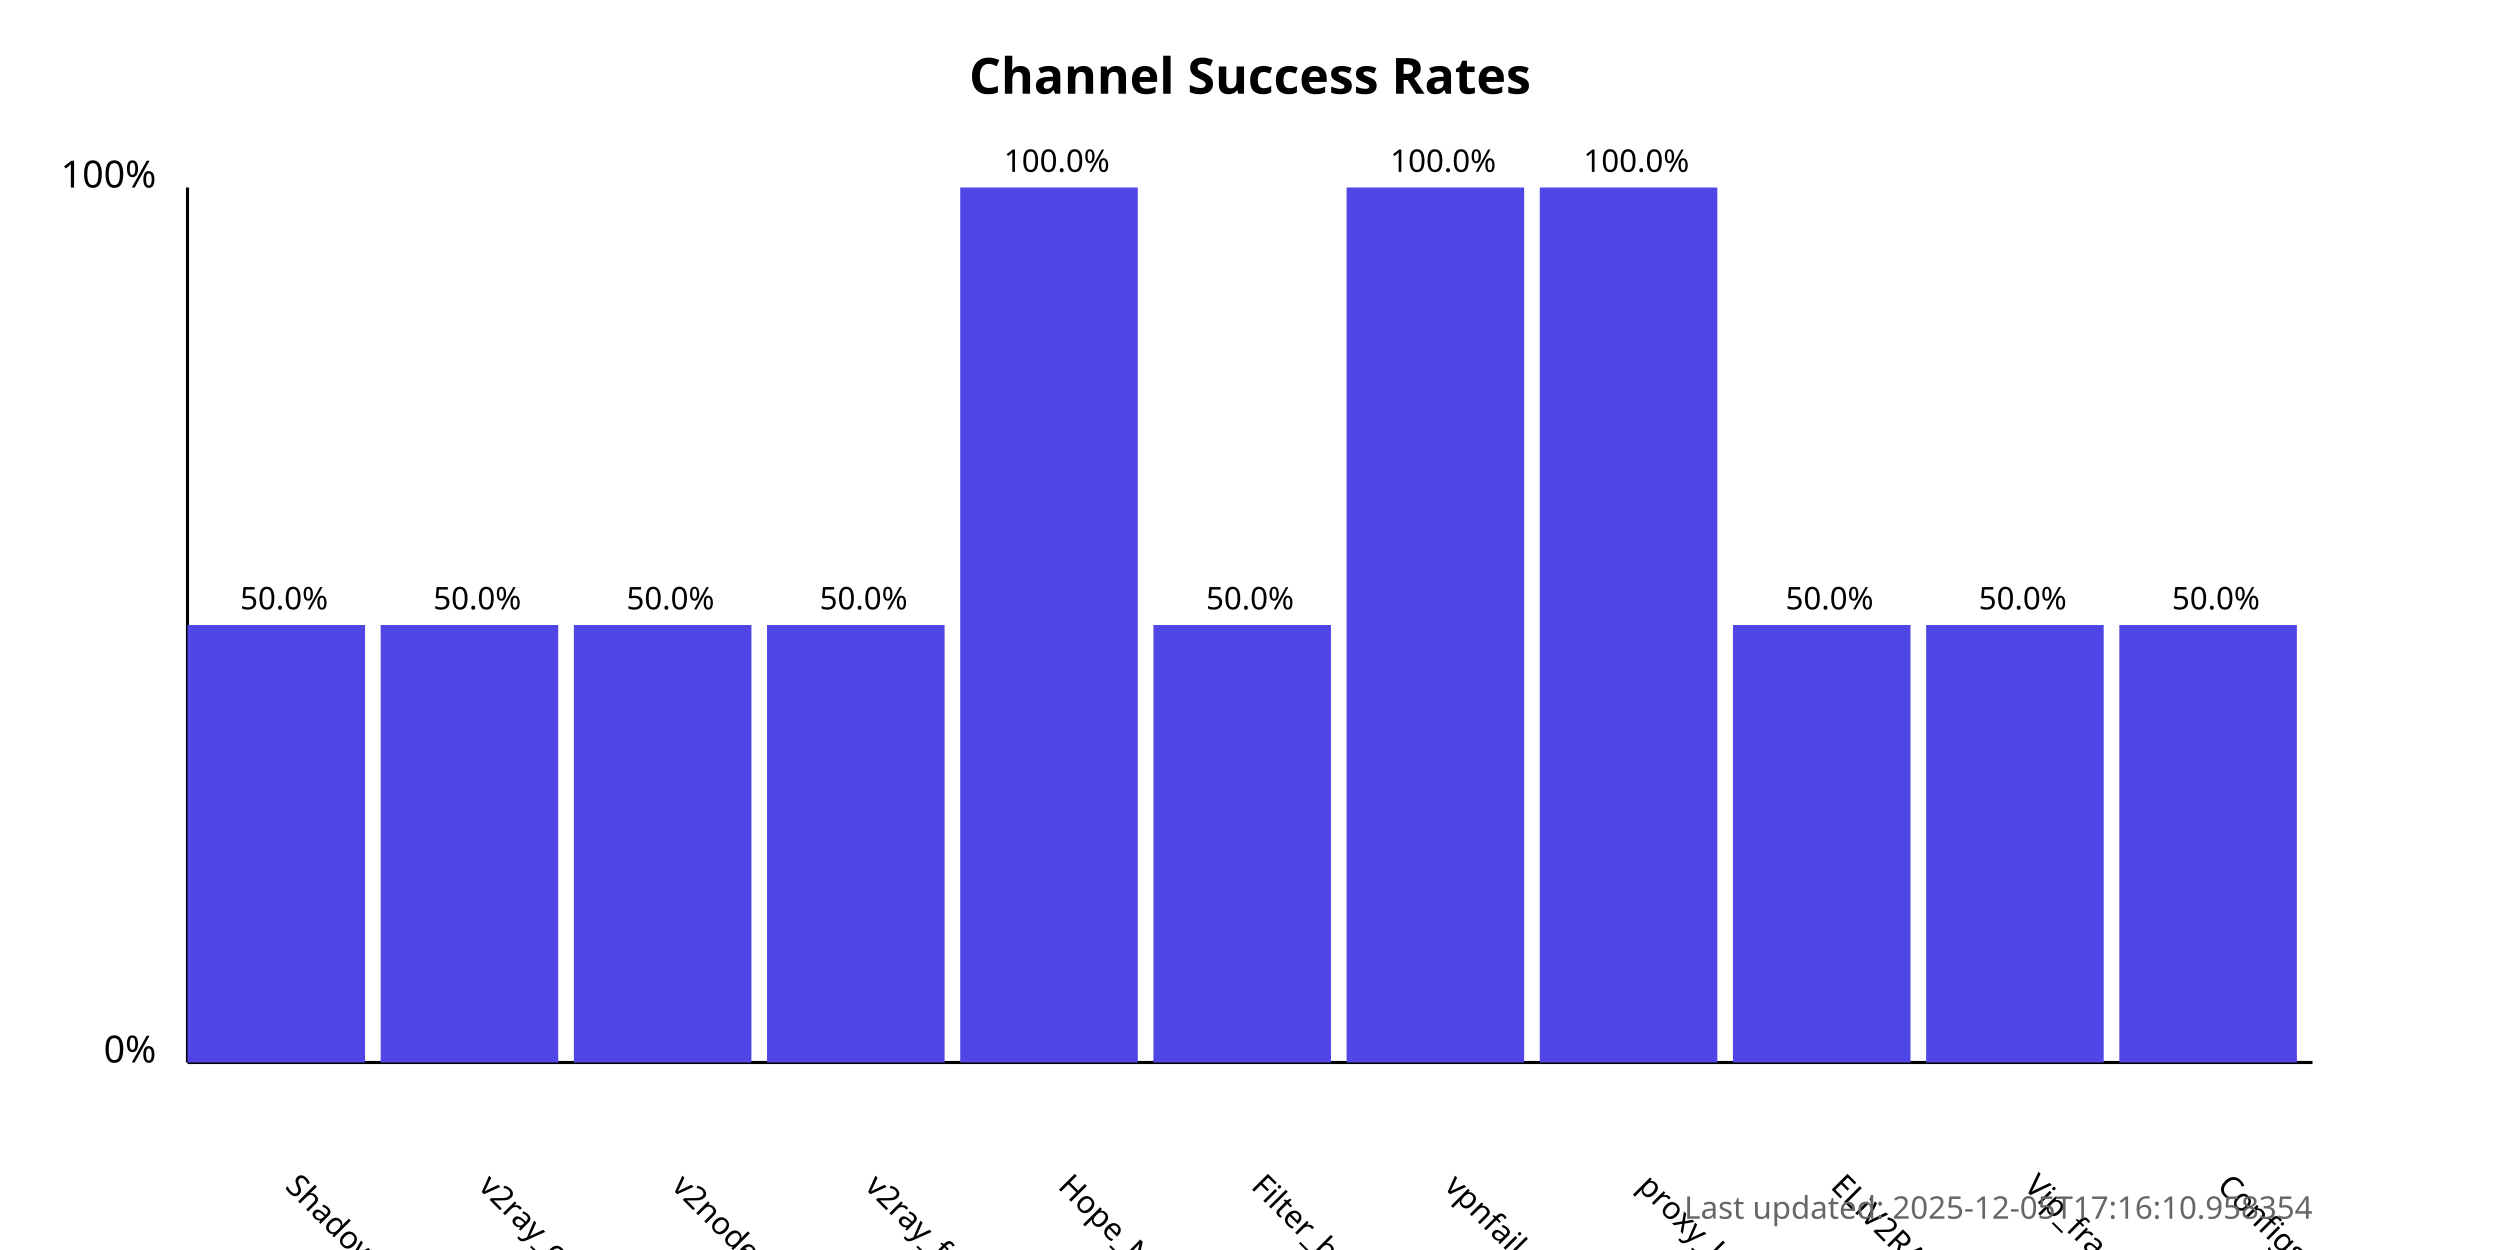
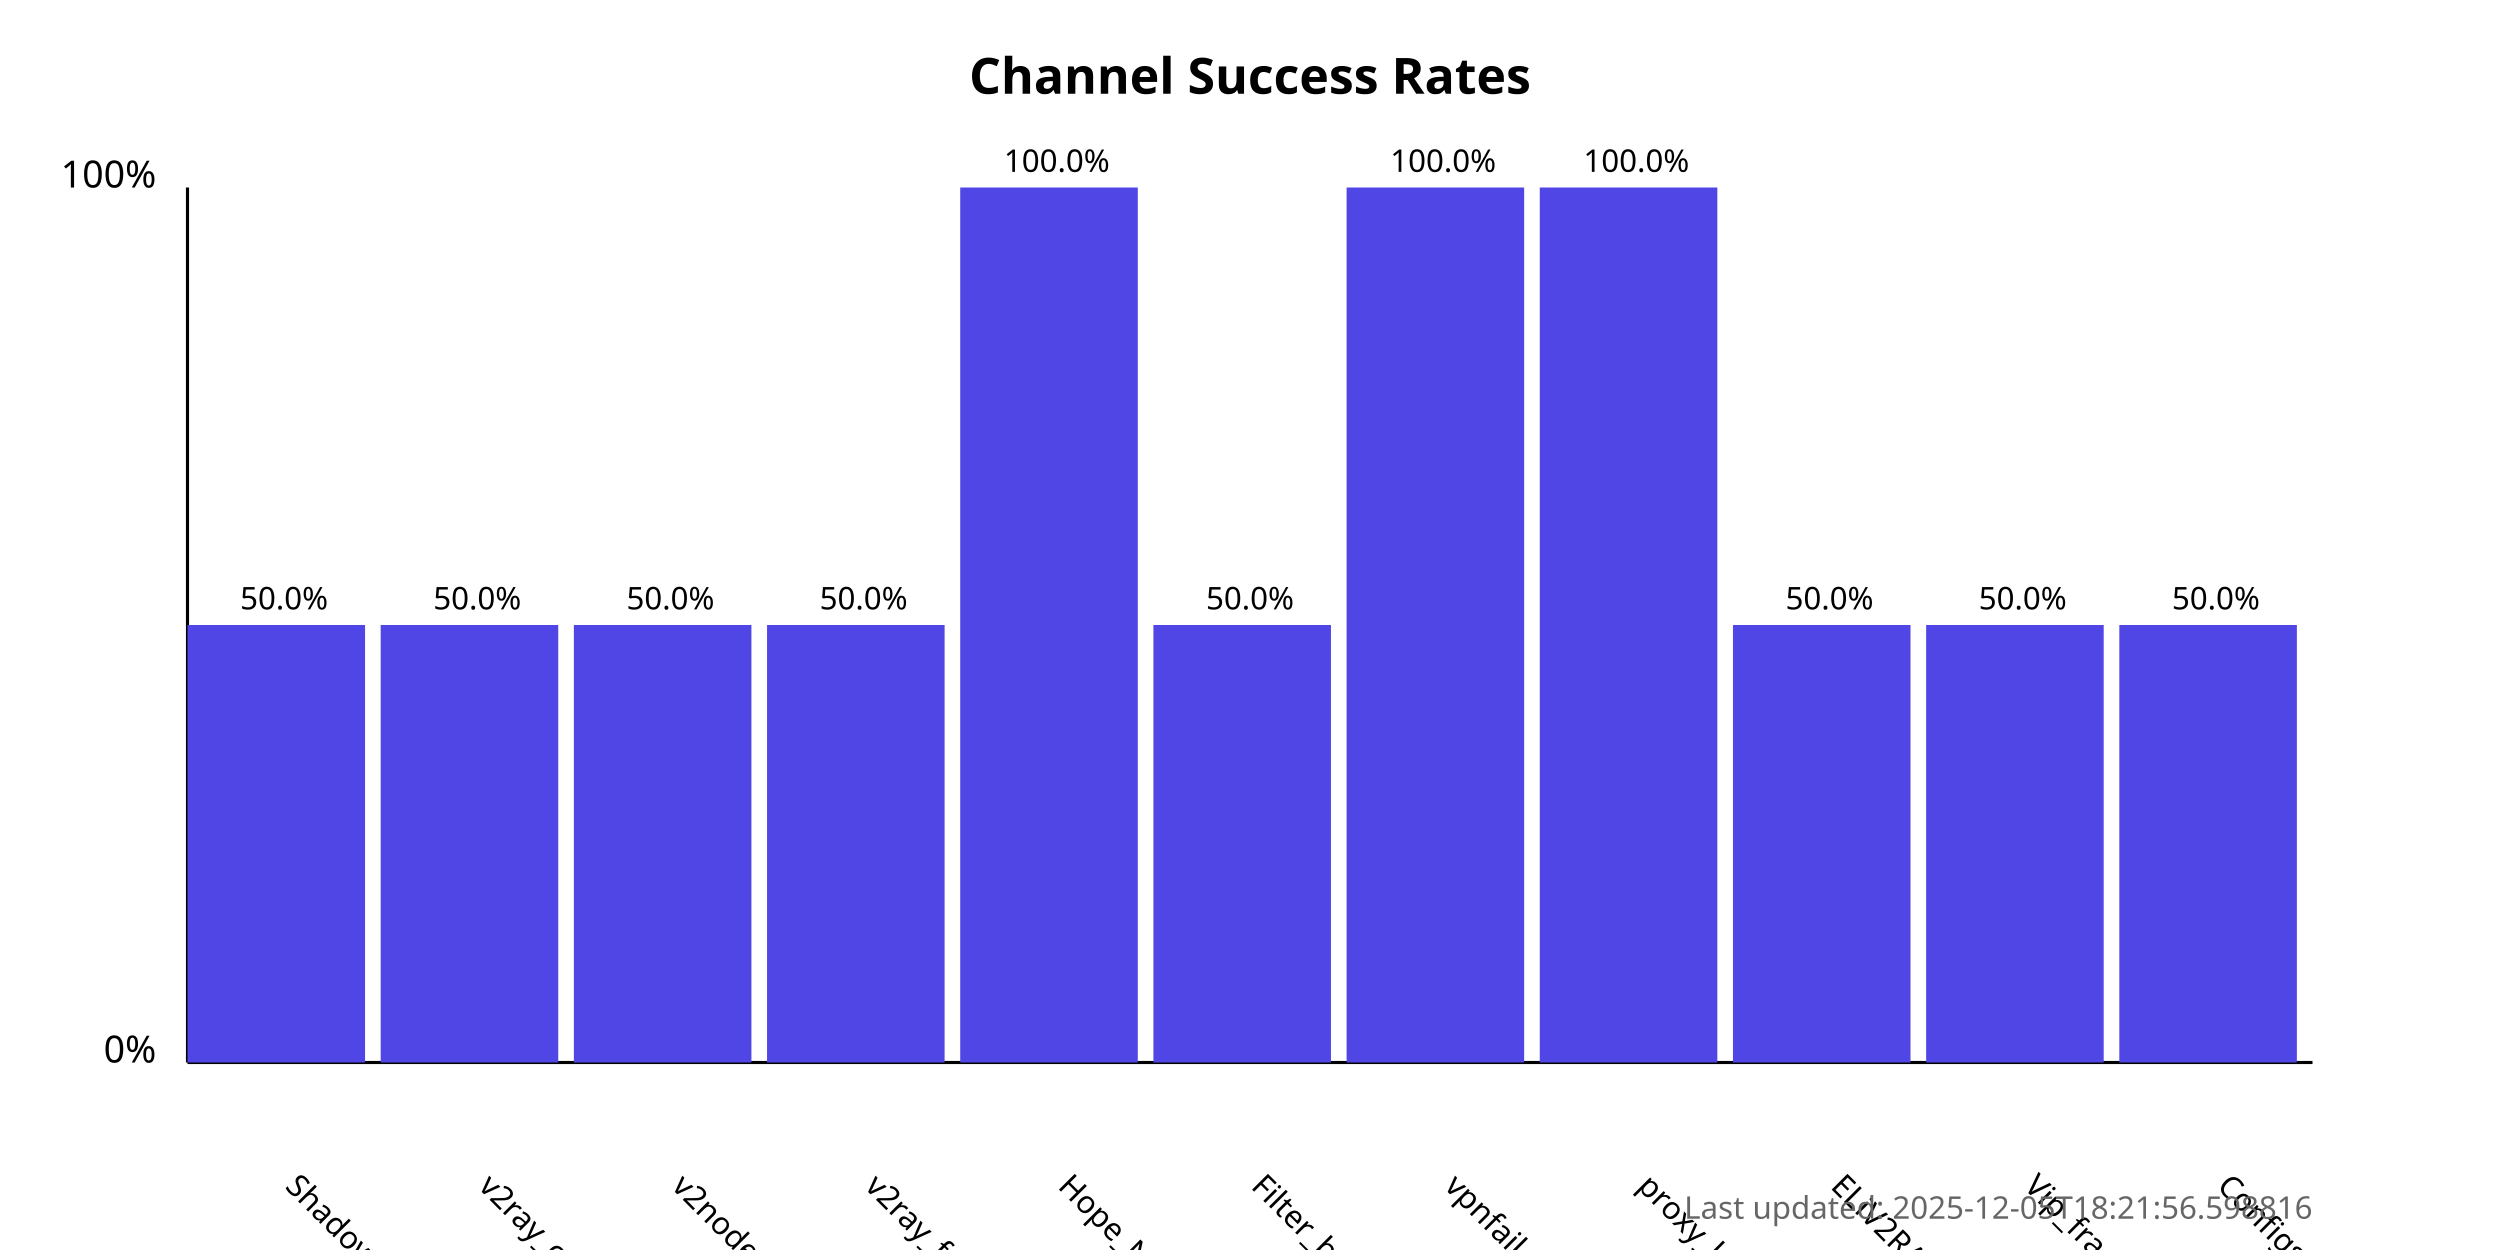
<svg xmlns="http://www.w3.org/2000/svg" width="800" height="400">
  <style>
            .chart-title { font: bold 16px sans-serif; }
            .axis-label { font: 12px sans-serif; }
            .tick-label { font: 10px sans-serif; }
            .bar { fill: #4f46e5; }
            .bar:hover { fill: #6366f1; }
            .timestamp { font: 10px sans-serif; fill: #666; }
        </style>
  <text x="400.0" y="30" text-anchor="middle" class="chart-title">
            Channel Success Rates
        </text>
  <line x1="60" y1="340" x2="60" y2="60" stroke="black" stroke-width="1" />
  <line x1="60" y1="340" x2="740" y2="340" stroke="black" stroke-width="1" />
  <text x="50" y="340" text-anchor="end" class="axis-label">0%</text>
  <text x="50" y="60" text-anchor="end" class="axis-label">100%</text>
  <g>
    <rect x="60" y="200.0" width="56.818" height="140.0" class="bar" />
    <text x="90.909" y="380" transform="rotate(45, 90.90909, 380)" text-anchor="start" class="tick-label">
                ShadowProxy66
            </text>
    <text x="90.909" y="195.0" text-anchor="middle" class="tick-label">
                50.0%
            </text>
  </g>
  <g>
    <rect x="121.818" y="200.0" width="56.818" height="140.0" class="bar" />
    <text x="152.727" y="380" transform="rotate(45, 152.7273, 380)" text-anchor="start" class="tick-label">
                v2ray_configs_pool
            </text>
    <text x="152.727" y="195.0" text-anchor="middle" class="tick-label">
                50.0%
            </text>
  </g>
  <g>
    <rect x="183.636" y="200.0" width="56.818" height="140.0" class="bar" />
    <text x="214.545" y="380" transform="rotate(45, 214.5455, 380)" text-anchor="start" class="tick-label">
                v2nodes
            </text>
    <text x="214.545" y="195.0" text-anchor="middle" class="tick-label">
                50.0%
            </text>
  </g>
  <g>
    <rect x="245.455" y="200.0" width="56.818" height="140.0" class="bar" />
    <text x="276.364" y="380" transform="rotate(45, 276.3636, 380)" text-anchor="start" class="tick-label">
                v2ray_free_conf
            </text>
    <text x="276.364" y="195.0" text-anchor="middle" class="tick-label">
                50.0%
            </text>
  </g>
  <g>
    <rect x="307.273" y="60.0" width="56.818" height="280.0" class="bar" />
    <text x="338.182" y="380" transform="rotate(45, 338.1818, 380)" text-anchor="start" class="tick-label">
                Hope_Net
            </text>
    <text x="338.182" y="55.0" text-anchor="middle" class="tick-label">
                100.0%
            </text>
  </g>
  <g>
    <rect x="369.091" y="200.0" width="56.818" height="140.0" class="bar" />
    <text x="400.0" y="380" transform="rotate(45, 400.0, 380)" text-anchor="start" class="tick-label">
                Filter_breaker
            </text>
    <text x="400.0" y="195.0" text-anchor="middle" class="tick-label">
                50.0%
            </text>
  </g>
  <g>
    <rect x="430.909" y="60.0" width="56.818" height="280.0" class="bar" />
    <text x="461.818" y="380" transform="rotate(45, 461.8182, 380)" text-anchor="start" class="tick-label">
                vpnfail_vless
            </text>
    <text x="461.818" y="55.0" text-anchor="middle" class="tick-label">
                100.0%
            </text>
  </g>
  <g>
    <rect x="492.727" y="60.0" width="56.818" height="280.0" class="bar" />
    <text x="523.636" y="380" transform="rotate(45, 523.6364, 380)" text-anchor="start" class="tick-label">
                proxy_kafee
            </text>
    <text x="523.636" y="55.0" text-anchor="middle" class="tick-label">
                100.0%
            </text>
  </g>
  <g>
    <rect x="554.545" y="200.0" width="56.818" height="140.0" class="bar" />
    <text x="585.455" y="380" transform="rotate(45, 585.4545, 380)" text-anchor="start" class="tick-label">
                ELiV2RAY
            </text>
    <text x="585.455" y="195.0" text-anchor="middle" class="tick-label">
                50.0%
            </text>
  </g>
  <g>
    <rect x="616.364" y="200.0" width="56.818" height="140.0" class="bar" />
    <text x="647.273" y="380" transform="rotate(45, 647.2727, 380)" text-anchor="start" class="tick-label">
                Vip_fragment_v2ray
            </text>
    <text x="647.273" y="195.0" text-anchor="middle" class="tick-label">
                50.0%
            </text>
  </g>
  <g>
    <rect x="678.182" y="200.0" width="56.818" height="140.0" class="bar" />
    <text x="709.091" y="380" transform="rotate(45, 709.0909, 380)" text-anchor="start" class="tick-label">
                ConfigsHubPlus
            </text>
    <text x="709.091" y="195.0" text-anchor="middle" class="tick-label">
                50.0%
            </text>
  </g>
  <text x="740" y="390" text-anchor="end" class="timestamp">
-             Last updated: 2025-12-05T17:16:10.958354
+             Last updated: 2025-12-05T18:21:56.598816
        </text>
</svg>
